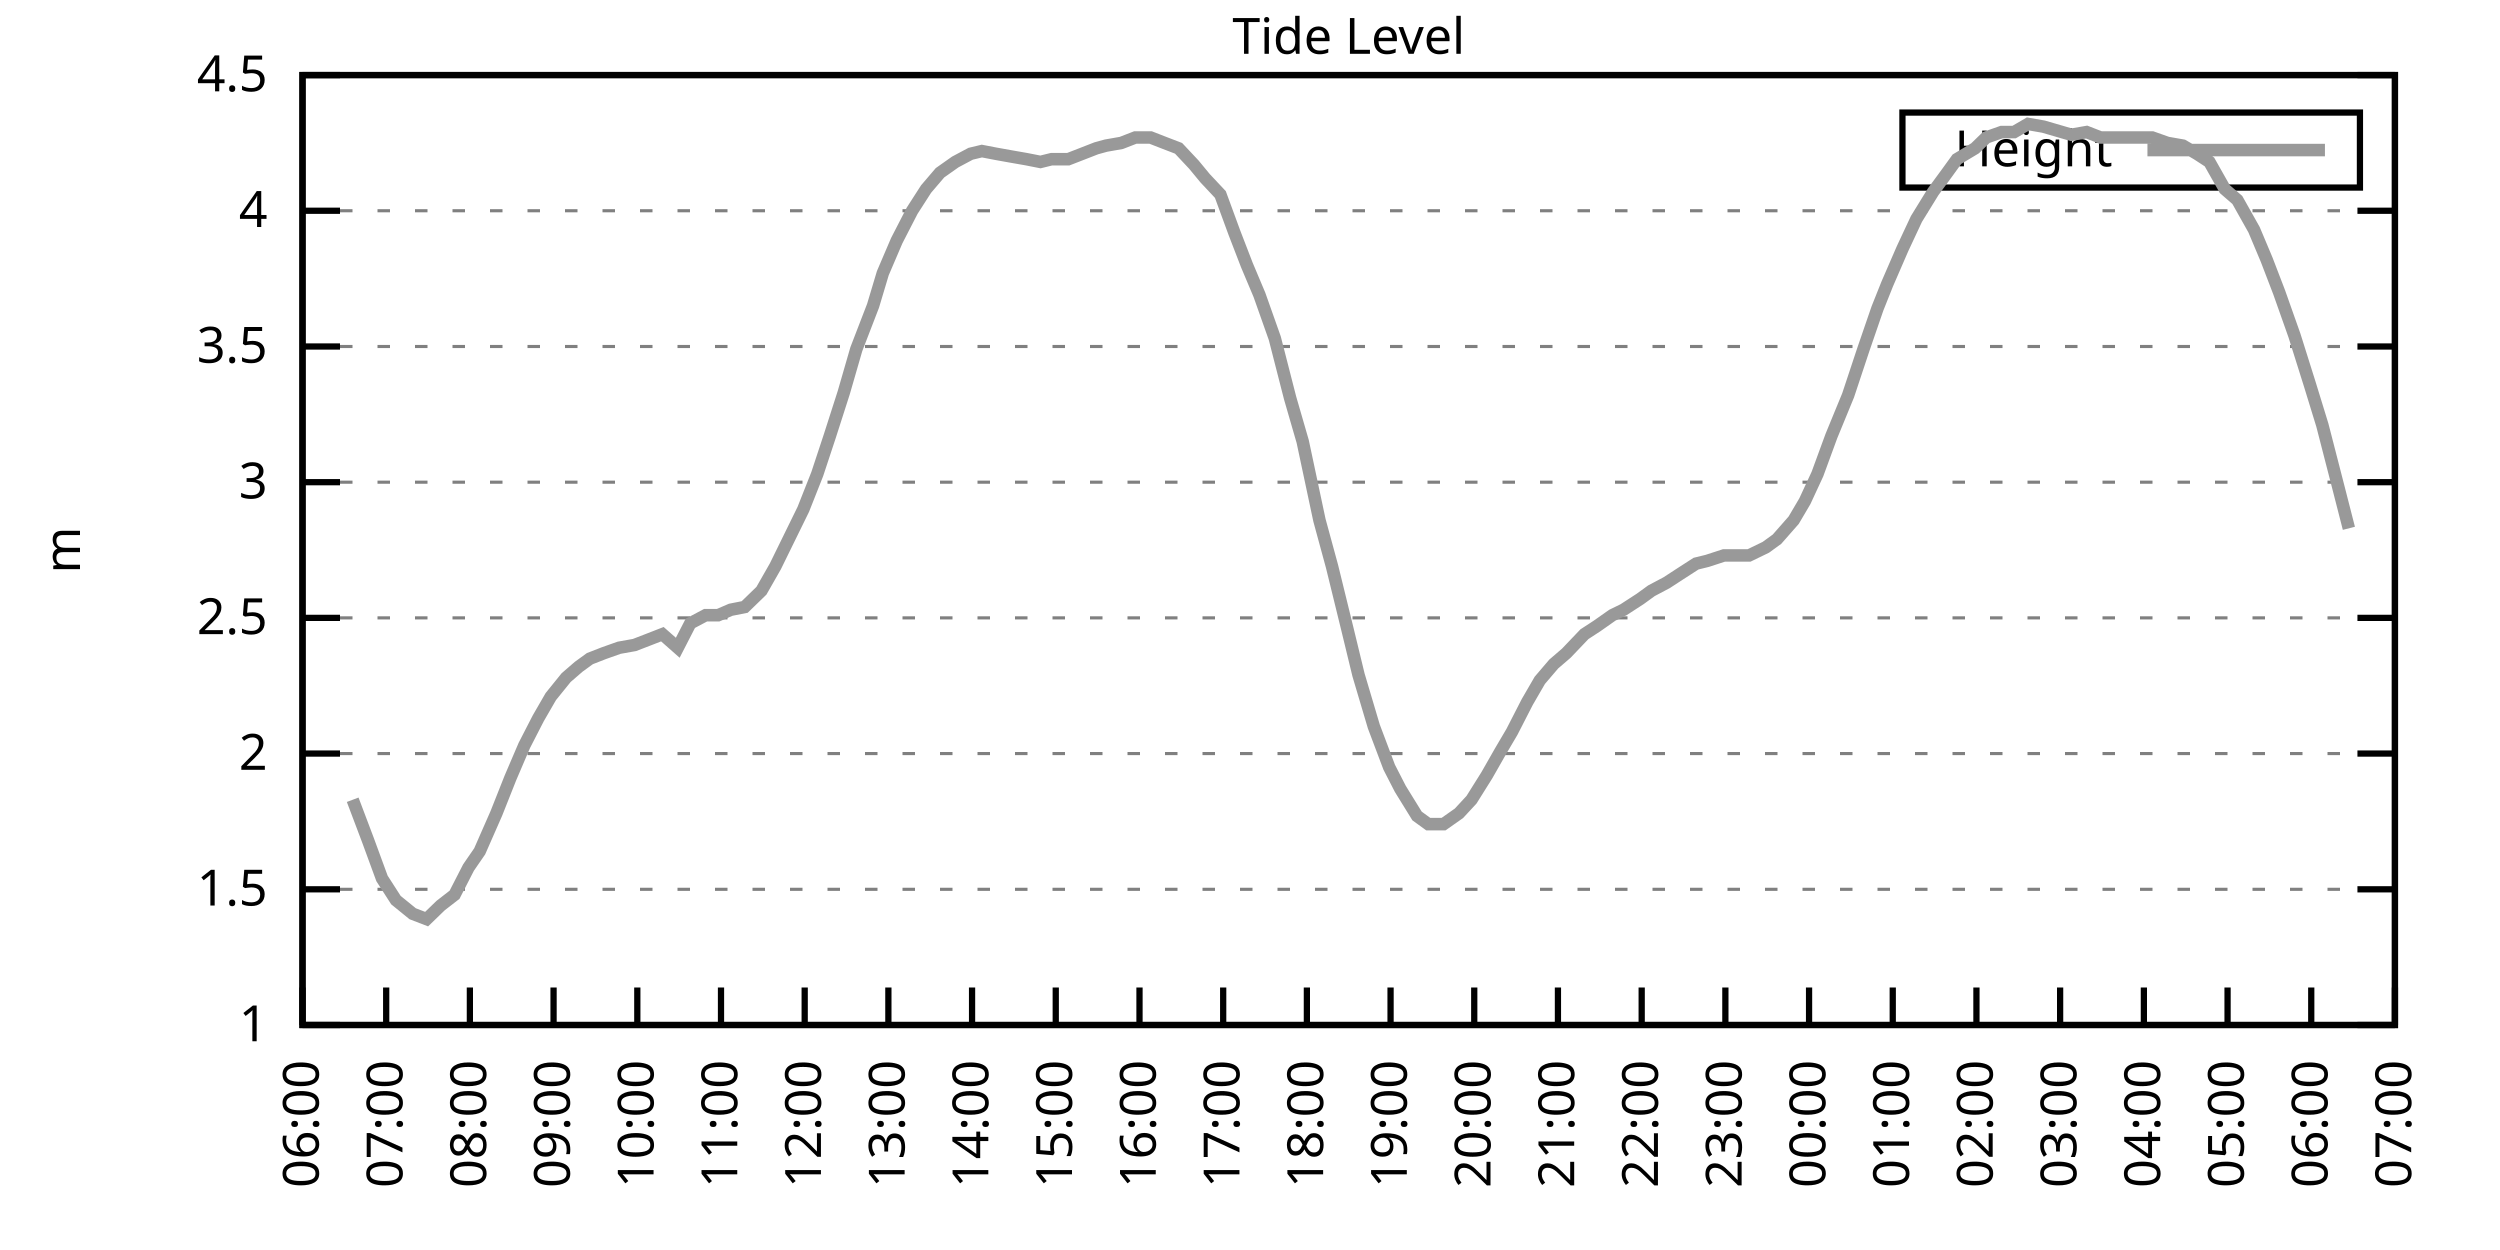
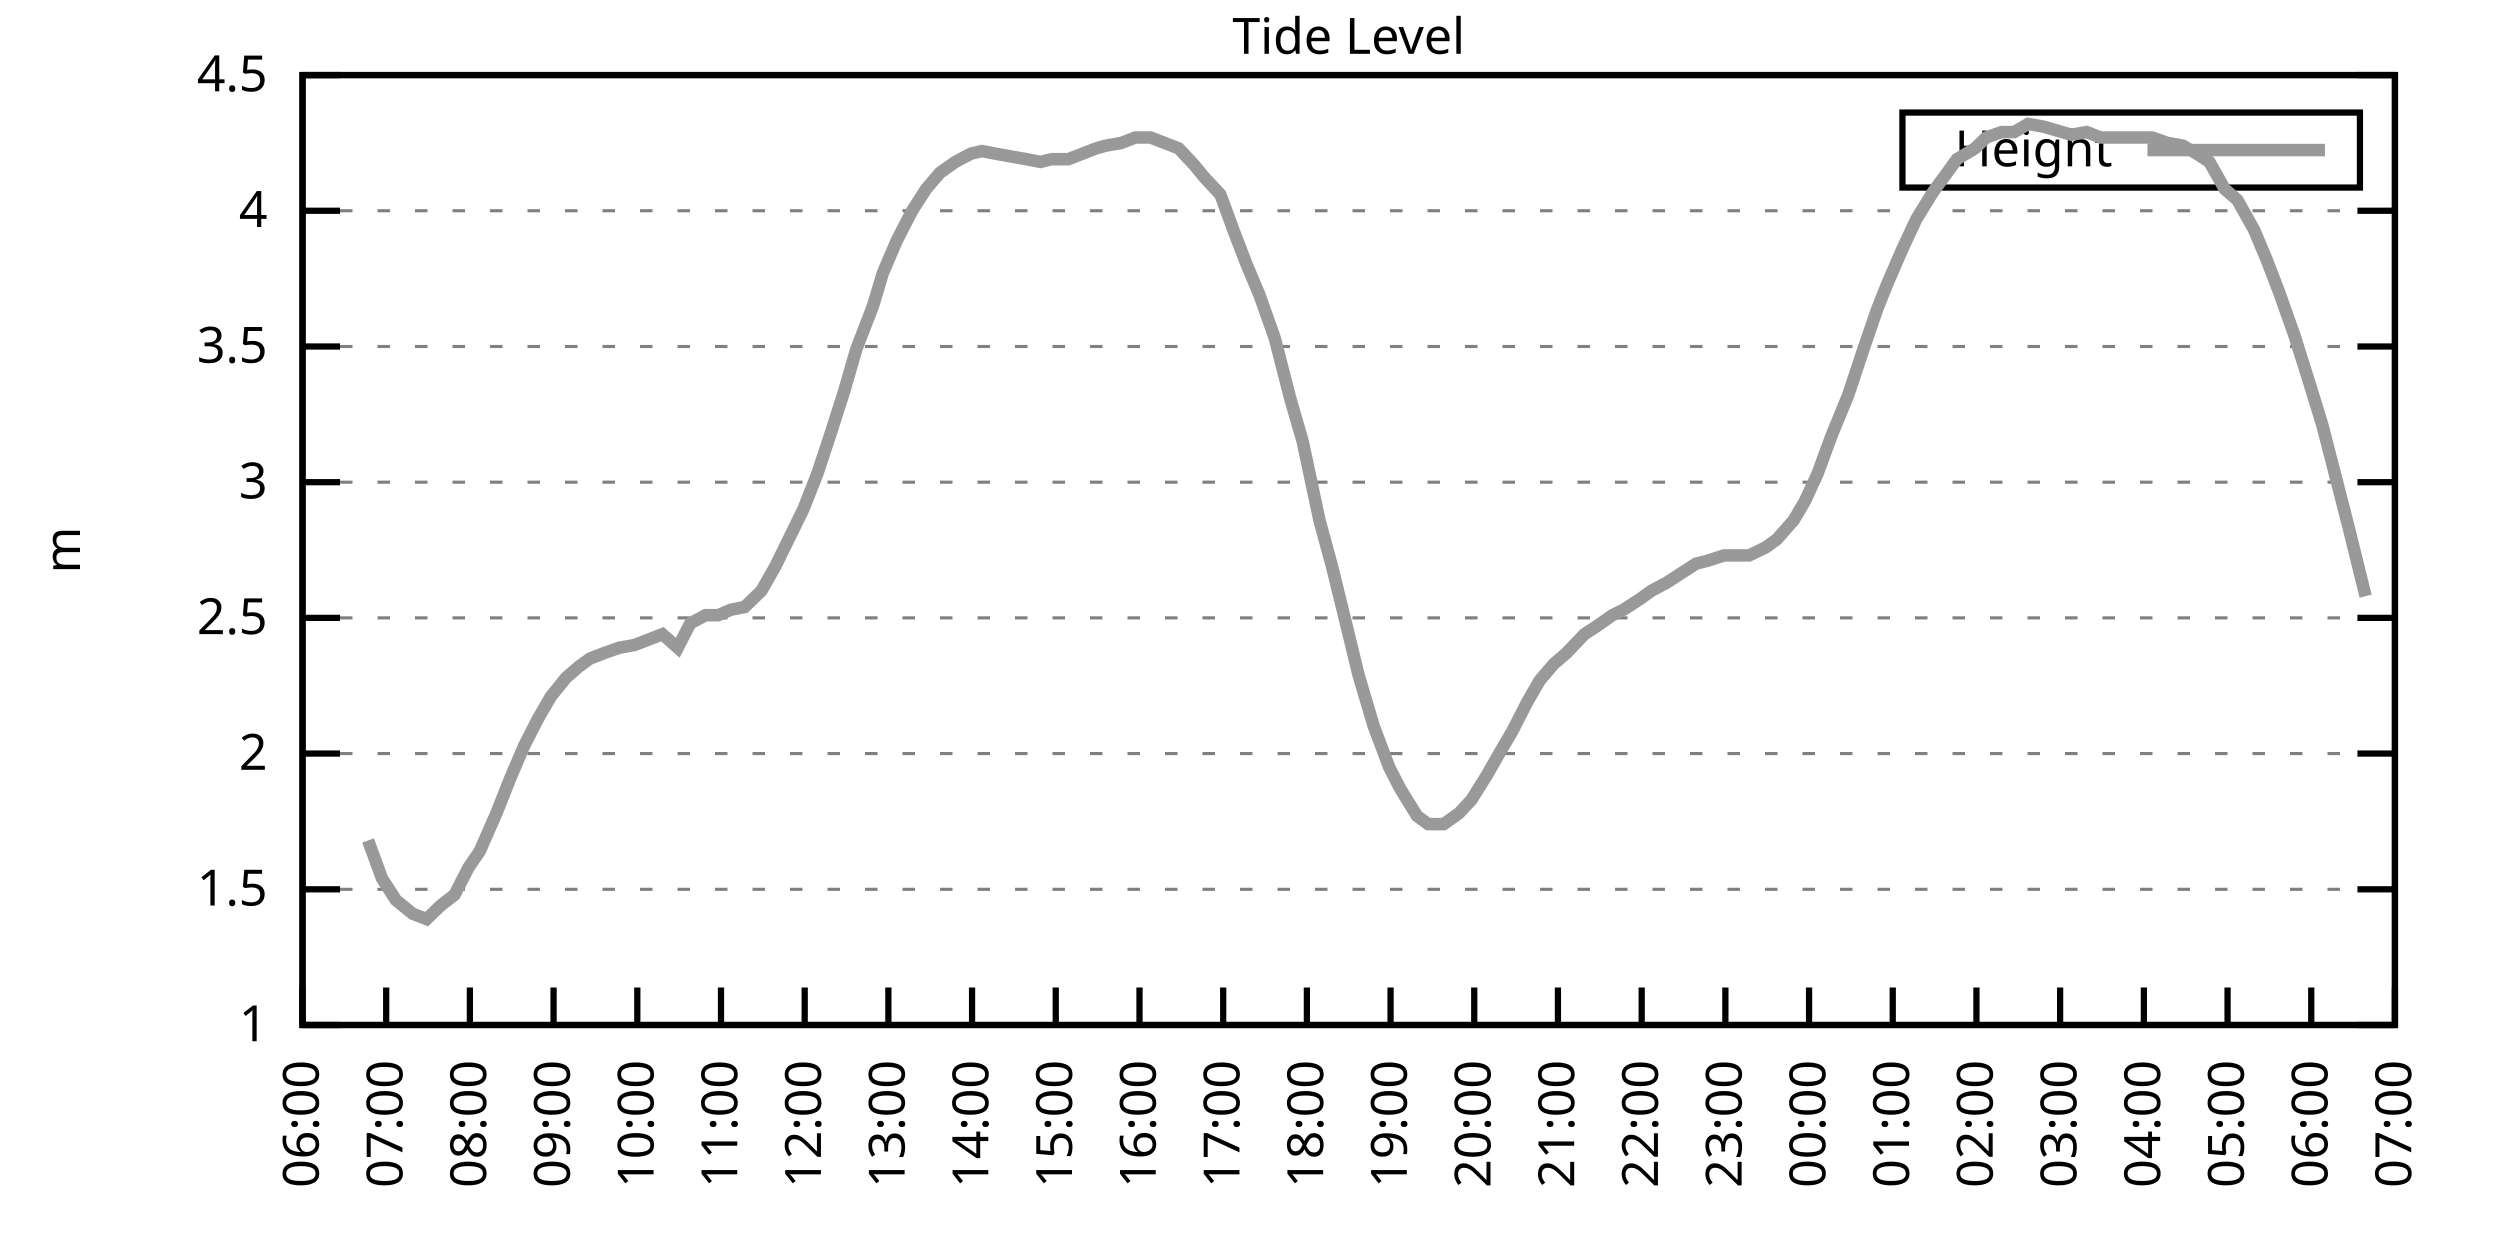
<svg xmlns="http://www.w3.org/2000/svg" xmlns:xlink="http://www.w3.org/1999/xlink" width="400" height="200" viewBox="0 0 400 200">
  <g id="gnuplot_canvas">
    <rect x="0" y="0" width="400" height="200" fill="none" />
    <defs>
      <circle id="gpDot" r="0.5" stroke-width="0.5" stroke="currentColor" />
      <path id="gpPt0" stroke-width="0.333" stroke="currentColor" d="M-1,0 h2 M0,-1 v2" />
      <path id="gpPt1" stroke-width="0.333" stroke="currentColor" d="M-1,-1 L1,1 M1,-1 L-1,1" />
      <path id="gpPt2" stroke-width="0.333" stroke="currentColor" d="M-1,0 L1,0 M0,-1 L0,1 M-1,-1 L1,1 M-1,1 L1,-1" />
      <rect id="gpPt3" stroke-width="0.333" stroke="currentColor" x="-1" y="-1" width="2" height="2" />
      <rect id="gpPt4" stroke-width="0.333" stroke="currentColor" fill="currentColor" x="-1" y="-1" width="2" height="2" />
      <circle id="gpPt5" stroke-width="0.333" stroke="currentColor" cx="0" cy="0" r="1" />
      <use xlink:href="#gpPt5" id="gpPt6" fill="currentColor" stroke="none" />
      <path id="gpPt7" stroke-width="0.333" stroke="currentColor" d="M0,-1.33 L-1.33,0.67 L1.33,0.67 z" />
      <use xlink:href="#gpPt7" id="gpPt8" fill="currentColor" stroke="none" />
      <use xlink:href="#gpPt7" id="gpPt9" stroke="currentColor" transform="rotate(180)" />
      <use xlink:href="#gpPt9" id="gpPt10" fill="currentColor" stroke="none" />
      <use xlink:href="#gpPt3" id="gpPt11" stroke="currentColor" transform="rotate(45)" />
      <use xlink:href="#gpPt11" id="gpPt12" fill="currentColor" stroke="none" />
      <path id="gpPt13" stroke-width="0.333" stroke="currentColor" d="M0,1.330 L1.265,0.411 L0.782,-1.067 L-0.782,-1.076 L-1.265,0.411 z" />
      <use xlink:href="#gpPt13" id="gpPt14" fill="currentColor" stroke="none" />
      <filter id="textbox" filterUnits="objectBoundingBox" x="0" y="0" height="1" width="1">
        <feFlood flood-color="white" flood-opacity="1" result="bgnd" />
        <feComposite in="SourceGraphic" in2="bgnd" operator="atop" />
      </filter>
      <filter id="greybox" filterUnits="objectBoundingBox" x="0" y="0" height="1" width="1">
        <feFlood flood-color="lightgrey" flood-opacity="1" result="grey" />
        <feComposite in="SourceGraphic" in2="grey" operator="atop" />
      </filter>
    </defs>
    <g fill="none" color="white" stroke="currentColor" stroke-width="1.00" stroke-linecap="butt" stroke-linejoin="miter">
</g>
    <g fill="none" color="black" stroke="currentColor" stroke-width="1.00" stroke-linecap="butt" stroke-linejoin="miter">
      <g stroke="none" shape-rendering="crispEdges">
        <polygon fill="rgb(255, 255, 255)" points="48.40,164.00 383.18,164.00 383.18,12.02 48.40,12.02 " />
      </g>
    </g>
    <g fill="none" color="black" stroke="currentColor" stroke-width="1.00" stroke-linecap="butt" stroke-linejoin="miter">
</g>
    <g fill="none" color="black" stroke="black" stroke-width="0.50" stroke-linecap="butt" stroke-linejoin="miter">
</g>
    <g fill="none" color="gray" stroke="currentColor" stroke-width="0.50" stroke-linecap="butt" stroke-linejoin="miter">
      <path stroke="gray" stroke-dasharray="2,4" class="gridline" d="M48.40,164.00 L383.19,164.00  " />
    </g>
    <g fill="none" color="gray" stroke="gray" stroke-width="1.00" stroke-linecap="butt" stroke-linejoin="miter">
</g>
    <g fill="none" color="black" stroke="currentColor" stroke-width="1.00" stroke-linecap="butt" stroke-linejoin="miter">
      <path stroke="black" d="M48.40,164.00 L54.40,164.00 M383.19,164.00 L377.19,164.00  " />
      <g transform="translate(42.80,166.60)" stroke="none" fill="black" font-family="Sans" font-size="8.00" text-anchor="end">
        <text>
          <tspan font-family="Sans"> 1</tspan>
        </text>
      </g>
    </g>
    <g fill="none" color="black" stroke="currentColor" stroke-width="1.00" stroke-linecap="butt" stroke-linejoin="miter">
</g>
    <g fill="none" color="black" stroke="black" stroke-width="0.50" stroke-linecap="butt" stroke-linejoin="miter">
</g>
    <g fill="none" color="gray" stroke="currentColor" stroke-width="0.50" stroke-linecap="butt" stroke-linejoin="miter">
      <path stroke="gray" stroke-dasharray="2,4" class="gridline" d="M48.40,142.29 L383.19,142.29  " />
    </g>
    <g fill="none" color="gray" stroke="gray" stroke-width="1.00" stroke-linecap="butt" stroke-linejoin="miter">
</g>
    <g fill="none" color="black" stroke="currentColor" stroke-width="1.00" stroke-linecap="butt" stroke-linejoin="miter">
      <path stroke="black" d="M48.40,142.29 L54.40,142.29 M383.19,142.29 L377.19,142.29  " />
      <g transform="translate(42.80,144.89)" stroke="none" fill="black" font-family="Sans" font-size="8.00" text-anchor="end">
        <text>
          <tspan font-family="Sans"> 1.5</tspan>
        </text>
      </g>
    </g>
    <g fill="none" color="black" stroke="currentColor" stroke-width="1.00" stroke-linecap="butt" stroke-linejoin="miter">
</g>
    <g fill="none" color="black" stroke="black" stroke-width="0.50" stroke-linecap="butt" stroke-linejoin="miter">
</g>
    <g fill="none" color="gray" stroke="currentColor" stroke-width="0.50" stroke-linecap="butt" stroke-linejoin="miter">
      <path stroke="gray" stroke-dasharray="2,4" class="gridline" d="M48.40,120.57 L383.19,120.57  " />
    </g>
    <g fill="none" color="gray" stroke="gray" stroke-width="1.00" stroke-linecap="butt" stroke-linejoin="miter">
</g>
    <g fill="none" color="black" stroke="currentColor" stroke-width="1.00" stroke-linecap="butt" stroke-linejoin="miter">
      <path stroke="black" d="M48.40,120.57 L54.40,120.57 M383.19,120.57 L377.19,120.57  " />
      <g transform="translate(42.80,123.17)" stroke="none" fill="black" font-family="Sans" font-size="8.00" text-anchor="end">
        <text>
          <tspan font-family="Sans"> 2</tspan>
        </text>
      </g>
    </g>
    <g fill="none" color="black" stroke="currentColor" stroke-width="1.00" stroke-linecap="butt" stroke-linejoin="miter">
</g>
    <g fill="none" color="black" stroke="black" stroke-width="0.50" stroke-linecap="butt" stroke-linejoin="miter">
</g>
    <g fill="none" color="gray" stroke="currentColor" stroke-width="0.50" stroke-linecap="butt" stroke-linejoin="miter">
      <path stroke="gray" stroke-dasharray="2,4" class="gridline" d="M48.40,98.86 L383.19,98.86  " />
    </g>
    <g fill="none" color="gray" stroke="gray" stroke-width="1.00" stroke-linecap="butt" stroke-linejoin="miter">
</g>
    <g fill="none" color="black" stroke="currentColor" stroke-width="1.00" stroke-linecap="butt" stroke-linejoin="miter">
      <path stroke="black" d="M48.40,98.86 L54.40,98.86 M383.19,98.86 L377.19,98.86  " />
      <g transform="translate(42.80,101.46)" stroke="none" fill="black" font-family="Sans" font-size="8.00" text-anchor="end">
        <text>
          <tspan font-family="Sans"> 2.5</tspan>
        </text>
      </g>
    </g>
    <g fill="none" color="black" stroke="currentColor" stroke-width="1.00" stroke-linecap="butt" stroke-linejoin="miter">
</g>
    <g fill="none" color="black" stroke="black" stroke-width="0.50" stroke-linecap="butt" stroke-linejoin="miter">
</g>
    <g fill="none" color="gray" stroke="currentColor" stroke-width="0.50" stroke-linecap="butt" stroke-linejoin="miter">
      <path stroke="gray" stroke-dasharray="2,4" class="gridline" d="M48.40,77.15 L383.19,77.15  " />
    </g>
    <g fill="none" color="gray" stroke="gray" stroke-width="1.00" stroke-linecap="butt" stroke-linejoin="miter">
</g>
    <g fill="none" color="black" stroke="currentColor" stroke-width="1.00" stroke-linecap="butt" stroke-linejoin="miter">
      <path stroke="black" d="M48.40,77.15 L54.40,77.15 M383.19,77.15 L377.19,77.15  " />
      <g transform="translate(42.80,79.75)" stroke="none" fill="black" font-family="Sans" font-size="8.00" text-anchor="end">
        <text>
          <tspan font-family="Sans"> 3</tspan>
        </text>
      </g>
    </g>
    <g fill="none" color="black" stroke="currentColor" stroke-width="1.00" stroke-linecap="butt" stroke-linejoin="miter">
</g>
    <g fill="none" color="black" stroke="black" stroke-width="0.50" stroke-linecap="butt" stroke-linejoin="miter">
</g>
    <g fill="none" color="gray" stroke="currentColor" stroke-width="0.50" stroke-linecap="butt" stroke-linejoin="miter">
      <path stroke="gray" stroke-dasharray="2,4" class="gridline" d="M48.40,55.44 L383.19,55.44  " />
    </g>
    <g fill="none" color="gray" stroke="gray" stroke-width="1.00" stroke-linecap="butt" stroke-linejoin="miter">
</g>
    <g fill="none" color="black" stroke="currentColor" stroke-width="1.00" stroke-linecap="butt" stroke-linejoin="miter">
      <path stroke="black" d="M48.40,55.44 L54.40,55.44 M383.19,55.44 L377.19,55.44  " />
      <g transform="translate(42.80,58.04)" stroke="none" fill="black" font-family="Sans" font-size="8.00" text-anchor="end">
        <text>
          <tspan font-family="Sans"> 3.5</tspan>
        </text>
      </g>
    </g>
    <g fill="none" color="black" stroke="currentColor" stroke-width="1.00" stroke-linecap="butt" stroke-linejoin="miter">
</g>
    <g fill="none" color="black" stroke="black" stroke-width="0.50" stroke-linecap="butt" stroke-linejoin="miter">
</g>
    <g fill="none" color="gray" stroke="currentColor" stroke-width="0.50" stroke-linecap="butt" stroke-linejoin="miter">
      <path stroke="gray" stroke-dasharray="2,4" class="gridline" d="M48.40,33.72 L383.19,33.72  " />
    </g>
    <g fill="none" color="gray" stroke="gray" stroke-width="1.00" stroke-linecap="butt" stroke-linejoin="miter">
</g>
    <g fill="none" color="black" stroke="currentColor" stroke-width="1.00" stroke-linecap="butt" stroke-linejoin="miter">
      <path stroke="black" d="M48.40,33.72 L54.40,33.72 M383.19,33.72 L377.19,33.72  " />
      <g transform="translate(42.80,36.32)" stroke="none" fill="black" font-family="Sans" font-size="8.00" text-anchor="end">
        <text>
          <tspan font-family="Sans"> 4</tspan>
        </text>
      </g>
    </g>
    <g fill="none" color="black" stroke="currentColor" stroke-width="1.00" stroke-linecap="butt" stroke-linejoin="miter">
</g>
    <g fill="none" color="black" stroke="black" stroke-width="0.50" stroke-linecap="butt" stroke-linejoin="miter">
</g>
    <g fill="none" color="gray" stroke="currentColor" stroke-width="0.50" stroke-linecap="butt" stroke-linejoin="miter">
      <path stroke="gray" stroke-dasharray="2,4" class="gridline" d="M48.40,12.01 L383.19,12.01  " />
    </g>
    <g fill="none" color="gray" stroke="gray" stroke-width="1.00" stroke-linecap="butt" stroke-linejoin="miter">
</g>
    <g fill="none" color="black" stroke="currentColor" stroke-width="1.00" stroke-linecap="butt" stroke-linejoin="miter">
      <path stroke="black" d="M48.40,12.01 L54.40,12.01 M383.19,12.01 L377.19,12.01  " />
      <g transform="translate(42.80,14.61)" stroke="none" fill="black" font-family="Sans" font-size="8.00" text-anchor="end">
        <text>
          <tspan font-family="Sans"> 4.5</tspan>
        </text>
      </g>
    </g>
    <g fill="none" color="black" stroke="currentColor" stroke-width="1.00" stroke-linecap="butt" stroke-linejoin="miter">
      <path stroke="black" d="M48.40,164.00 L48.40,158.00  " />
      <g transform="translate(51.00,169.60) rotate(270.00)" stroke="none" fill="black" font-family="Sans" font-size="8.00" text-anchor="end">
        <text>
          <tspan font-family="Sans">06:00</tspan>
        </text>
      </g>
    </g>
    <g fill="none" color="black" stroke="currentColor" stroke-width="1.00" stroke-linecap="butt" stroke-linejoin="miter">
      <path stroke="black" d="M61.79,164.00 L61.79,158.00  " />
      <g transform="translate(64.39,169.60) rotate(270.00)" stroke="none" fill="black" font-family="Sans" font-size="8.00" text-anchor="end">
        <text>
          <tspan font-family="Sans">07:00</tspan>
        </text>
      </g>
    </g>
    <g fill="none" color="black" stroke="currentColor" stroke-width="1.00" stroke-linecap="butt" stroke-linejoin="miter">
      <path stroke="black" d="M75.18,164.00 L75.18,158.00  " />
      <g transform="translate(77.78,169.60) rotate(270.00)" stroke="none" fill="black" font-family="Sans" font-size="8.00" text-anchor="end">
        <text>
          <tspan font-family="Sans">08:00</tspan>
        </text>
      </g>
    </g>
    <g fill="none" color="black" stroke="currentColor" stroke-width="1.00" stroke-linecap="butt" stroke-linejoin="miter">
      <path stroke="black" d="M88.57,164.00 L88.57,158.00  " />
      <g transform="translate(91.17,169.60) rotate(270.00)" stroke="none" fill="black" font-family="Sans" font-size="8.00" text-anchor="end">
        <text>
          <tspan font-family="Sans">09:00</tspan>
        </text>
      </g>
    </g>
    <g fill="none" color="black" stroke="currentColor" stroke-width="1.00" stroke-linecap="butt" stroke-linejoin="miter">
      <path stroke="black" d="M101.97,164.00 L101.97,158.00  " />
      <g transform="translate(104.57,169.60) rotate(270.00)" stroke="none" fill="black" font-family="Sans" font-size="8.00" text-anchor="end">
        <text>
          <tspan font-family="Sans">10:00</tspan>
        </text>
      </g>
    </g>
    <g fill="none" color="black" stroke="currentColor" stroke-width="1.00" stroke-linecap="butt" stroke-linejoin="miter">
      <path stroke="black" d="M115.36,164.00 L115.36,158.00  " />
      <g transform="translate(117.96,169.60) rotate(270.00)" stroke="none" fill="black" font-family="Sans" font-size="8.00" text-anchor="end">
        <text>
          <tspan font-family="Sans">11:00</tspan>
        </text>
      </g>
    </g>
    <g fill="none" color="black" stroke="currentColor" stroke-width="1.00" stroke-linecap="butt" stroke-linejoin="miter">
      <path stroke="black" d="M128.75,164.00 L128.75,158.00  " />
      <g transform="translate(131.35,169.60) rotate(270.00)" stroke="none" fill="black" font-family="Sans" font-size="8.00" text-anchor="end">
        <text>
          <tspan font-family="Sans">12:00</tspan>
        </text>
      </g>
    </g>
    <g fill="none" color="black" stroke="currentColor" stroke-width="1.00" stroke-linecap="butt" stroke-linejoin="miter">
      <path stroke="black" d="M142.14,164.00 L142.14,158.00  " />
      <g transform="translate(144.74,169.60) rotate(270.00)" stroke="none" fill="black" font-family="Sans" font-size="8.00" text-anchor="end">
        <text>
          <tspan font-family="Sans">13:00</tspan>
        </text>
      </g>
    </g>
    <g fill="none" color="black" stroke="currentColor" stroke-width="1.00" stroke-linecap="butt" stroke-linejoin="miter">
      <path stroke="black" d="M155.53,164.00 L155.53,158.00  " />
      <g transform="translate(158.13,169.60) rotate(270.00)" stroke="none" fill="black" font-family="Sans" font-size="8.00" text-anchor="end">
        <text>
          <tspan font-family="Sans">14:00</tspan>
        </text>
      </g>
    </g>
    <g fill="none" color="black" stroke="currentColor" stroke-width="1.00" stroke-linecap="butt" stroke-linejoin="miter">
      <path stroke="black" d="M168.92,164.00 L168.92,158.00  " />
      <g transform="translate(171.52,169.60) rotate(270.00)" stroke="none" fill="black" font-family="Sans" font-size="8.00" text-anchor="end">
        <text>
          <tspan font-family="Sans">15:00</tspan>
        </text>
      </g>
    </g>
    <g fill="none" color="black" stroke="currentColor" stroke-width="1.00" stroke-linecap="butt" stroke-linejoin="miter">
      <path stroke="black" d="M182.32,164.00 L182.32,158.00  " />
      <g transform="translate(184.92,169.60) rotate(270.00)" stroke="none" fill="black" font-family="Sans" font-size="8.00" text-anchor="end">
        <text>
          <tspan font-family="Sans">16:00</tspan>
        </text>
      </g>
    </g>
    <g fill="none" color="black" stroke="currentColor" stroke-width="1.00" stroke-linecap="butt" stroke-linejoin="miter">
      <path stroke="black" d="M195.71,164.00 L195.71,158.00  " />
      <g transform="translate(198.31,169.60) rotate(270.00)" stroke="none" fill="black" font-family="Sans" font-size="8.00" text-anchor="end">
        <text>
          <tspan font-family="Sans">17:00</tspan>
        </text>
      </g>
    </g>
    <g fill="none" color="black" stroke="currentColor" stroke-width="1.00" stroke-linecap="butt" stroke-linejoin="miter">
      <path stroke="black" d="M209.10,164.00 L209.10,158.00  " />
      <g transform="translate(211.70,169.60) rotate(270.00)" stroke="none" fill="black" font-family="Sans" font-size="8.00" text-anchor="end">
        <text>
          <tspan font-family="Sans">18:00</tspan>
        </text>
      </g>
    </g>
    <g fill="none" color="black" stroke="currentColor" stroke-width="1.00" stroke-linecap="butt" stroke-linejoin="miter">
      <path stroke="black" d="M222.49,164.00 L222.49,158.00  " />
      <g transform="translate(225.09,169.60) rotate(270.00)" stroke="none" fill="black" font-family="Sans" font-size="8.00" text-anchor="end">
        <text>
          <tspan font-family="Sans">19:00</tspan>
        </text>
      </g>
    </g>
    <g fill="none" color="black" stroke="currentColor" stroke-width="1.00" stroke-linecap="butt" stroke-linejoin="miter">
      <path stroke="black" d="M235.88,164.00 L235.88,158.00  " />
      <g transform="translate(238.48,169.60) rotate(270.00)" stroke="none" fill="black" font-family="Sans" font-size="8.00" text-anchor="end">
        <text>
          <tspan font-family="Sans">20:00</tspan>
        </text>
      </g>
    </g>
    <g fill="none" color="black" stroke="currentColor" stroke-width="1.00" stroke-linecap="butt" stroke-linejoin="miter">
      <path stroke="black" d="M249.27,164.00 L249.27,158.00  " />
      <g transform="translate(251.87,169.60) rotate(270.00)" stroke="none" fill="black" font-family="Sans" font-size="8.00" text-anchor="end">
        <text>
          <tspan font-family="Sans">21:00</tspan>
        </text>
      </g>
    </g>
    <g fill="none" color="black" stroke="currentColor" stroke-width="1.00" stroke-linecap="butt" stroke-linejoin="miter">
      <path stroke="black" d="M262.67,164.00 L262.67,158.00  " />
      <g transform="translate(265.27,169.60) rotate(270.00)" stroke="none" fill="black" font-family="Sans" font-size="8.00" text-anchor="end">
        <text>
          <tspan font-family="Sans">22:00</tspan>
        </text>
      </g>
    </g>
    <g fill="none" color="black" stroke="currentColor" stroke-width="1.00" stroke-linecap="butt" stroke-linejoin="miter">
      <path stroke="black" d="M276.06,164.00 L276.06,158.00  " />
      <g transform="translate(278.66,169.60) rotate(270.00)" stroke="none" fill="black" font-family="Sans" font-size="8.00" text-anchor="end">
        <text>
          <tspan font-family="Sans">23:00</tspan>
        </text>
      </g>
    </g>
    <g fill="none" color="black" stroke="currentColor" stroke-width="1.00" stroke-linecap="butt" stroke-linejoin="miter">
      <path stroke="black" d="M289.45,164.00 L289.45,158.00  " />
      <g transform="translate(292.05,169.60) rotate(270.00)" stroke="none" fill="black" font-family="Sans" font-size="8.00" text-anchor="end">
        <text>
          <tspan font-family="Sans">00:00</tspan>
        </text>
      </g>
    </g>
    <g fill="none" color="black" stroke="currentColor" stroke-width="1.00" stroke-linecap="butt" stroke-linejoin="miter">
      <path stroke="black" d="M302.84,164.00 L302.84,158.00  " />
      <g transform="translate(305.44,169.60) rotate(270.00)" stroke="none" fill="black" font-family="Sans" font-size="8.00" text-anchor="end">
        <text>
          <tspan font-family="Sans">01:00</tspan>
        </text>
      </g>
    </g>
    <g fill="none" color="black" stroke="currentColor" stroke-width="1.00" stroke-linecap="butt" stroke-linejoin="miter">
      <path stroke="black" d="M316.23,164.00 L316.23,158.00  " />
      <g transform="translate(318.83,169.60) rotate(270.00)" stroke="none" fill="black" font-family="Sans" font-size="8.00" text-anchor="end">
        <text>
          <tspan font-family="Sans">02:00</tspan>
        </text>
      </g>
    </g>
    <g fill="none" color="black" stroke="currentColor" stroke-width="1.00" stroke-linecap="butt" stroke-linejoin="miter">
      <path stroke="black" d="M329.62,164.00 L329.62,158.00  " />
      <g transform="translate(332.22,169.60) rotate(270.00)" stroke="none" fill="black" font-family="Sans" font-size="8.00" text-anchor="end">
        <text>
          <tspan font-family="Sans">03:00</tspan>
        </text>
      </g>
    </g>
    <g fill="none" color="black" stroke="currentColor" stroke-width="1.00" stroke-linecap="butt" stroke-linejoin="miter">
      <path stroke="black" d="M343.02,164.00 L343.02,158.00  " />
      <g transform="translate(345.62,169.60) rotate(270.00)" stroke="none" fill="black" font-family="Sans" font-size="8.00" text-anchor="end">
        <text>
          <tspan font-family="Sans">04:00</tspan>
        </text>
      </g>
    </g>
    <g fill="none" color="black" stroke="currentColor" stroke-width="1.00" stroke-linecap="butt" stroke-linejoin="miter">
      <path stroke="black" d="M356.41,164.00 L356.41,158.00  " />
      <g transform="translate(359.01,169.60) rotate(270.00)" stroke="none" fill="black" font-family="Sans" font-size="8.00" text-anchor="end">
        <text>
          <tspan font-family="Sans">05:00</tspan>
        </text>
      </g>
    </g>
    <g fill="none" color="black" stroke="currentColor" stroke-width="1.00" stroke-linecap="butt" stroke-linejoin="miter">
      <path stroke="black" d="M369.80,164.00 L369.80,158.00  " />
      <g transform="translate(372.40,169.60) rotate(270.00)" stroke="none" fill="black" font-family="Sans" font-size="8.00" text-anchor="end">
        <text>
          <tspan font-family="Sans">06:00</tspan>
        </text>
      </g>
    </g>
    <g fill="none" color="black" stroke="currentColor" stroke-width="1.00" stroke-linecap="butt" stroke-linejoin="miter">
      <path stroke="black" d="M383.19,164.00 L383.19,158.00  " />
      <g transform="translate(385.79,169.60) rotate(270.00)" stroke="none" fill="black" font-family="Sans" font-size="8.00" text-anchor="end">
        <text>
          <tspan font-family="Sans">07:00</tspan>
        </text>
      </g>
    </g>
    <g fill="none" color="black" stroke="currentColor" stroke-width="1.00" stroke-linecap="butt" stroke-linejoin="miter">
</g>
    <g fill="none" color="black" stroke="currentColor" stroke-width="1.00" stroke-linecap="butt" stroke-linejoin="miter">
      <path stroke="black" d="M48.40,12.01 L48.40,164.00 L383.19,164.00 L383.19,12.01 L48.40,12.01 Z  " />
    </g>
    <g fill="none" color="black" stroke="currentColor" stroke-width="1.00" stroke-linecap="butt" stroke-linejoin="miter">
</g>
    <g fill="none" color="black" stroke="currentColor" stroke-width="1.00" stroke-linecap="butt" stroke-linejoin="miter">
      <path stroke="black" d="M304.39,30.01 L304.39,18.01 L377.59,18.01 L377.59,30.01 L304.39,30.01 Z  " />
    </g>
    <g id="Tide_level_plot_1">
      <g fill="none" color="white" stroke="black" stroke-width="2.00" stroke-linecap="butt" stroke-linejoin="miter">
</g>
      <g fill="none" color="black" stroke="currentColor" stroke-width="2.00" stroke-linecap="butt" stroke-linejoin="miter">
        <g transform="translate(337.99,26.61)" stroke="none" fill="black" font-family="Sans" font-size="8.00" text-anchor="end">
          <text>
            <tspan font-family="Sans">Height</tspan>
          </text>
        </g>
      </g>
      <g fill="none" color="black" stroke="currentColor" stroke-width="2.00" stroke-linecap="butt" stroke-linejoin="miter">
-         <path stroke="rgb(153, 153, 153)" d="M343.59,24.01 L371.99,24.01 M56.43,127.96 L58.89,134.47 L61.12,140.55 L63.35,144.02 L66.03,146.20 L68.26,147.06   L70.50,144.89 L72.73,143.16 L74.96,138.81 L76.75,136.21 L79.42,130.13 L81.66,124.48 L83.89,119.27 L86.12,114.93   L88.13,111.45 L90.58,108.42 L92.59,106.68 L94.38,105.38 L96.61,104.51 L99.06,103.64 L101.52,103.20 L103.75,102.34   L105.98,101.47 L108.44,103.64 L110.45,99.73 L112.90,98.43 L114.91,98.43 L116.92,97.56 L119.15,97.12 L121.83,94.52   L124.06,90.61 L128.53,81.49 L130.76,75.85 L132.77,69.77 L135.00,62.82 L137.01,55.87 L139.69,48.92 L141.25,43.71   L143.48,38.50 L145.94,33.72 L148.17,30.25 L150.40,27.64 L152.85,25.91 L155.31,24.60 L157.10,24.17 L159.33,24.60   L161.78,25.04 L164.24,25.47 L166.47,25.91 L168.25,25.47 L170.93,25.47 L173.17,24.60 L175.40,23.73 L176.96,23.30   L179.41,22.87 L181.65,22.00 L184.10,22.00 L186.33,22.87 L188.57,23.73 L191.02,26.34 L192.81,28.51 L195.26,31.12   L197.49,37.20 L199.50,42.41 L201.51,47.18 L203.97,54.13 L206.42,63.69 L208.43,70.63 L211.11,83.23 L213.12,90.61   L215.57,100.60 L217.36,107.98 L219.81,116.23 L222.27,122.75 L224.05,126.22 L226.73,130.56 L228.52,131.86 L230.97,131.86   L233.43,130.13 L235.44,127.96 L237.89,124.05 L240.12,120.14 L241.91,117.10 L244.36,112.32 L246.37,108.85 L248.60,106.24   L250.61,104.51 L253.51,101.47 L255.52,100.16 L257.98,98.43 L259.76,97.56 L262.44,95.82 L264.23,94.52 L266.68,93.22   L268.69,91.91 L271.37,90.18 L273.16,89.74 L275.83,88.87 L277.62,88.87 L279.85,88.87 L282.53,87.57 L284.32,86.27   L286.99,83.23 L288.78,80.19 L290.79,75.85 L293.02,69.77 L295.70,63.25 L298.15,55.87 L300.39,49.36 L301.95,45.45   L304.40,39.80 L306.63,35.03 L309.31,30.68 L311.54,27.64 L313.11,25.47 L316.01,23.73 L317.79,22.00 L320.25,21.13   L322.26,21.13 L324.49,19.83 L326.95,20.26 L331.41,21.56 L333.86,21.13 L336.10,22.00 L338.10,22.00 L340.56,22.00   L342.79,22.00 L344.35,22.00 L346.81,22.87 L349.26,23.30 L351.50,24.60 L353.51,25.91 L355.96,30.25 L357.97,31.99   L360.65,36.76 L362.66,41.54 L364.66,46.75 L367.12,53.70 L369.58,61.52 L371.58,68.03 L374.04,77.58 L375.82,84.53    " />
+         <path stroke="rgb(153, 153, 153)" d="M343.59,24.01 L371.99,24.01 M58.89,134.47 L61.12,140.55 L63.35,144.02 L66.03,146.20 L68.26,147.06 L70.50,144.89   L72.73,143.16 L74.96,138.81 L76.75,136.21 L79.42,130.13 L81.66,124.48 L83.89,119.27 L86.12,114.93 L88.13,111.45   L90.58,108.42 L92.59,106.68 L94.38,105.38 L96.61,104.51 L99.06,103.64 L101.52,103.20 L103.75,102.34 L105.98,101.47   L108.44,103.64 L110.45,99.73 L112.90,98.43 L114.91,98.43 L116.92,97.56 L119.15,97.12 L121.83,94.52 L124.06,90.61   L128.53,81.49 L130.76,75.85 L132.77,69.77 L135.00,62.82 L137.01,55.87 L139.69,48.92 L141.25,43.71 L143.48,38.50   L145.94,33.72 L148.17,30.25 L150.40,27.64 L152.85,25.91 L155.31,24.60 L157.10,24.17 L159.33,24.60 L161.78,25.04   L164.24,25.47 L166.47,25.91 L168.25,25.47 L170.93,25.47 L173.17,24.60 L175.40,23.73 L176.96,23.30 L179.41,22.87   L181.65,22.00 L184.10,22.00 L186.33,22.87 L188.57,23.73 L191.02,26.34 L192.81,28.51 L195.26,31.12 L197.49,37.20   L199.50,42.41 L201.51,47.18 L203.97,54.13 L206.42,63.69 L208.43,70.63 L211.11,83.23 L213.12,90.61 L215.57,100.60   L217.36,107.98 L219.81,116.23 L222.27,122.75 L224.05,126.22 L226.73,130.56 L228.52,131.86 L230.97,131.86 L233.43,130.13   L235.44,127.96 L237.89,124.05 L240.12,120.14 L241.91,117.10 L244.36,112.32 L246.37,108.85 L248.60,106.24 L250.61,104.51   L253.51,101.47 L255.52,100.16 L257.98,98.43 L259.76,97.56 L262.44,95.82 L264.23,94.52 L266.68,93.22 L268.69,91.91   L271.37,90.18 L273.16,89.74 L275.83,88.87 L277.62,88.87 L279.85,88.87 L282.53,87.57 L284.32,86.27 L286.99,83.23   L288.78,80.19 L290.79,75.85 L293.02,69.77 L295.70,63.25 L298.15,55.87 L300.39,49.36 L301.95,45.45 L304.40,39.80   L306.63,35.03 L309.31,30.68 L311.54,27.64 L313.11,25.47 L316.01,23.73 L317.79,22.00 L320.25,21.13 L322.26,21.13   L324.49,19.83 L326.95,20.26 L331.41,21.56 L333.86,21.13 L336.10,22.00 L338.10,22.00 L340.56,22.00 L342.79,22.00   L344.35,22.00 L346.81,22.87 L349.26,23.30 L351.50,24.60 L353.51,25.91 L355.96,30.25 L357.97,31.99 L360.65,36.76   L362.66,41.54 L364.66,46.75 L367.12,53.70 L369.58,61.52 L371.58,68.03 L374.04,77.58 L375.82,84.53 L378.50,95.39    " />
      </g>
    </g>
    <g fill="none" color="black" stroke="currentColor" stroke-width="2.00" stroke-linecap="butt" stroke-linejoin="miter">
</g>
    <g fill="none" color="black" stroke="black" stroke-width="1.00" stroke-linecap="butt" stroke-linejoin="miter">
</g>
    <g fill="none" color="black" stroke="currentColor" stroke-width="1.00" stroke-linecap="butt" stroke-linejoin="miter">
      <path stroke="black" d="M48.40,12.01 L48.40,164.00 L383.19,164.00 L383.19,12.01 L48.40,12.01 Z  " />
      <g transform="translate(12.80,88.01) rotate(270.00)" stroke="none" fill="black" font-family="Sans" font-size="8.00" text-anchor="middle">
        <text>
          <tspan font-family="Sans">m</tspan>
        </text>
      </g>
    </g>
    <g fill="none" color="black" stroke="currentColor" stroke-width="1.00" stroke-linecap="butt" stroke-linejoin="miter">
</g>
    <g fill="none" color="black" stroke="currentColor" stroke-width="1.00" stroke-linecap="butt" stroke-linejoin="miter">
      <g transform="translate(215.79,8.61)" stroke="none" fill="black" font-family="Sans" font-size="8.00" text-anchor="middle">
        <text>
          <tspan font-family="Sans">Tide Level</tspan>
        </text>
      </g>
    </g>
    <g fill="none" color="black" stroke="currentColor" stroke-width="1.00" stroke-linecap="butt" stroke-linejoin="miter">
</g>
  </g>
</svg>
